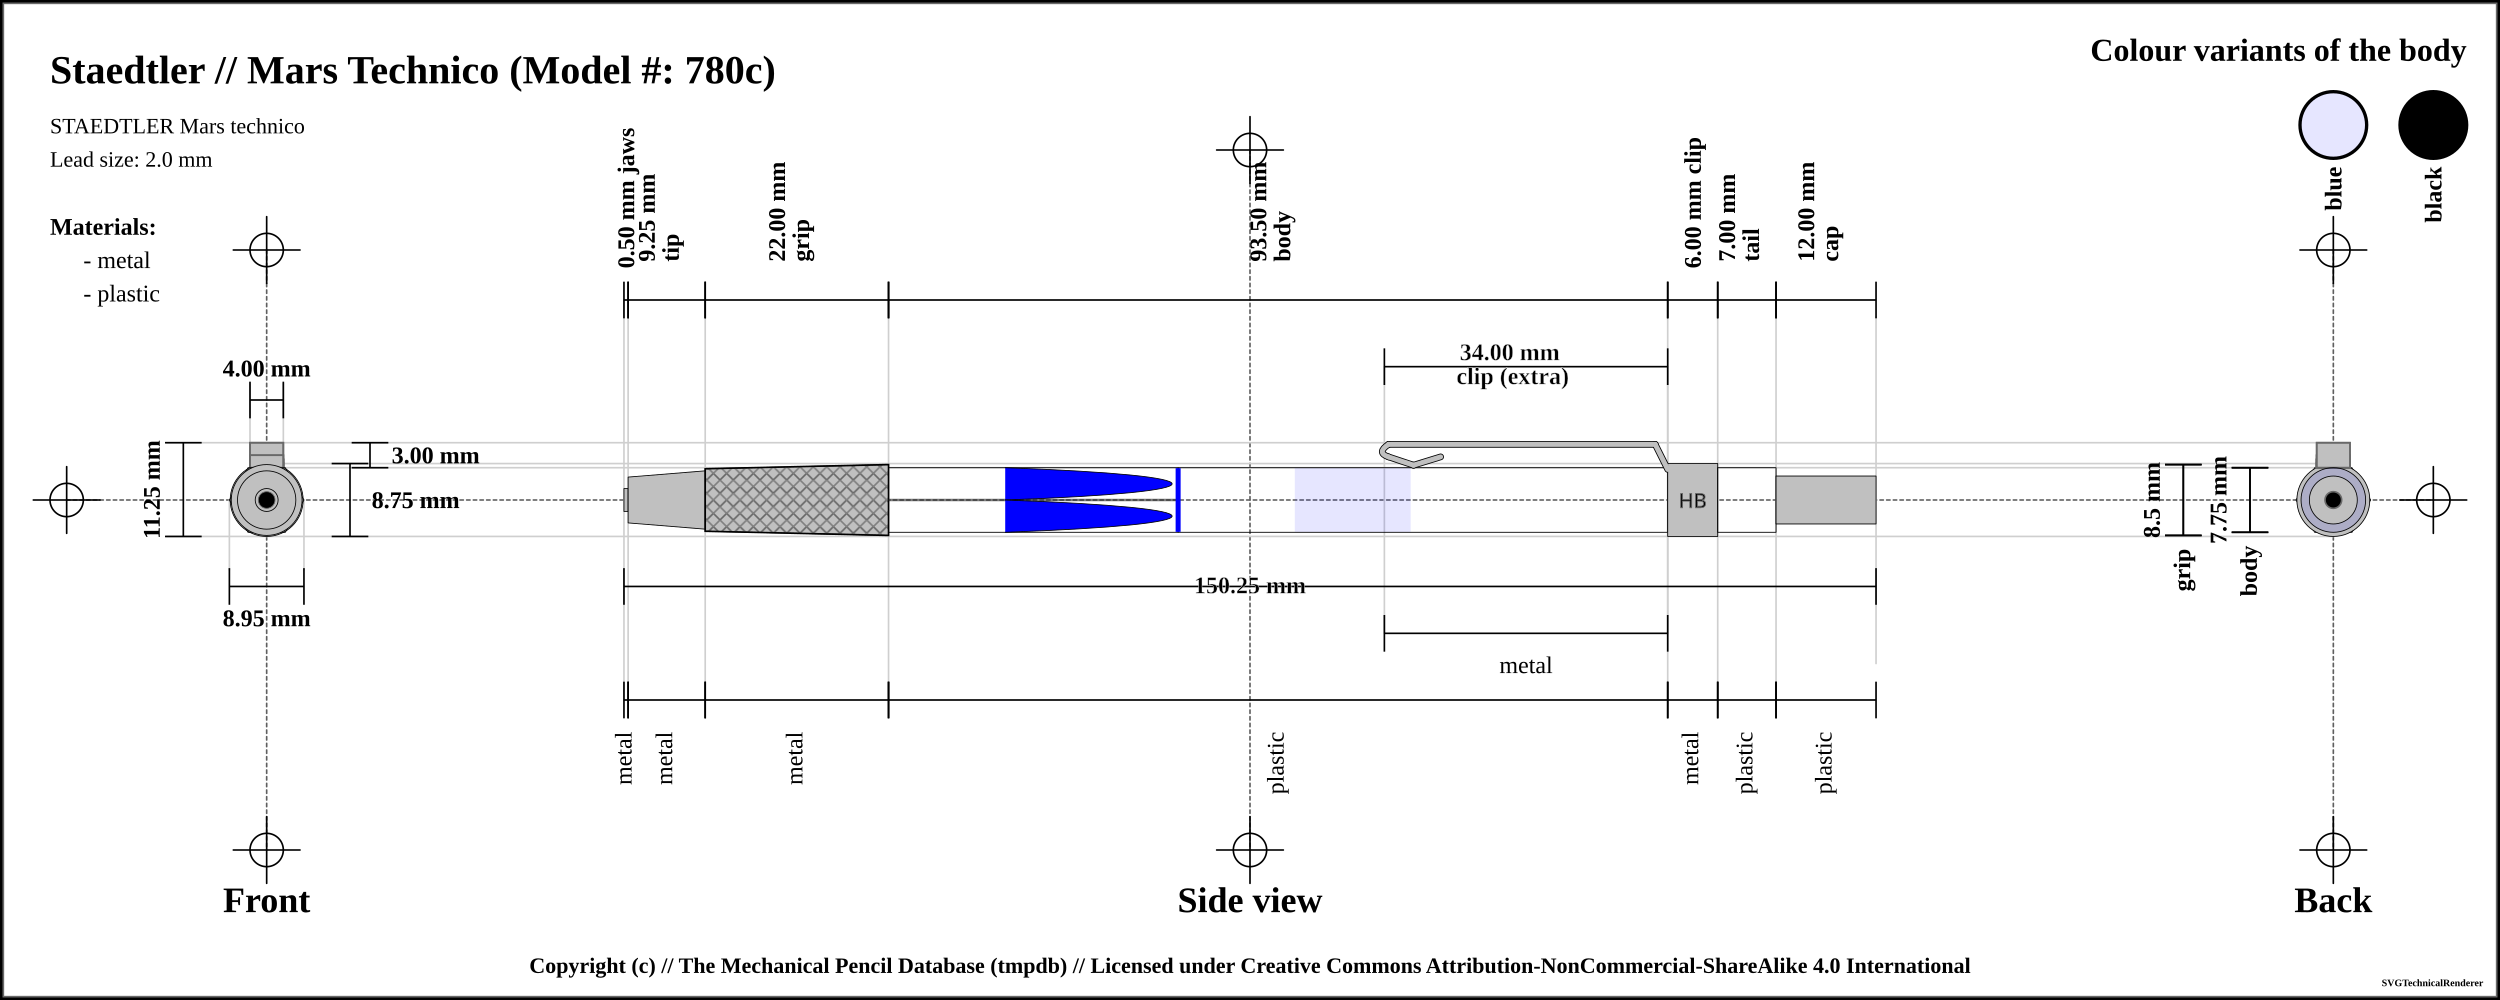
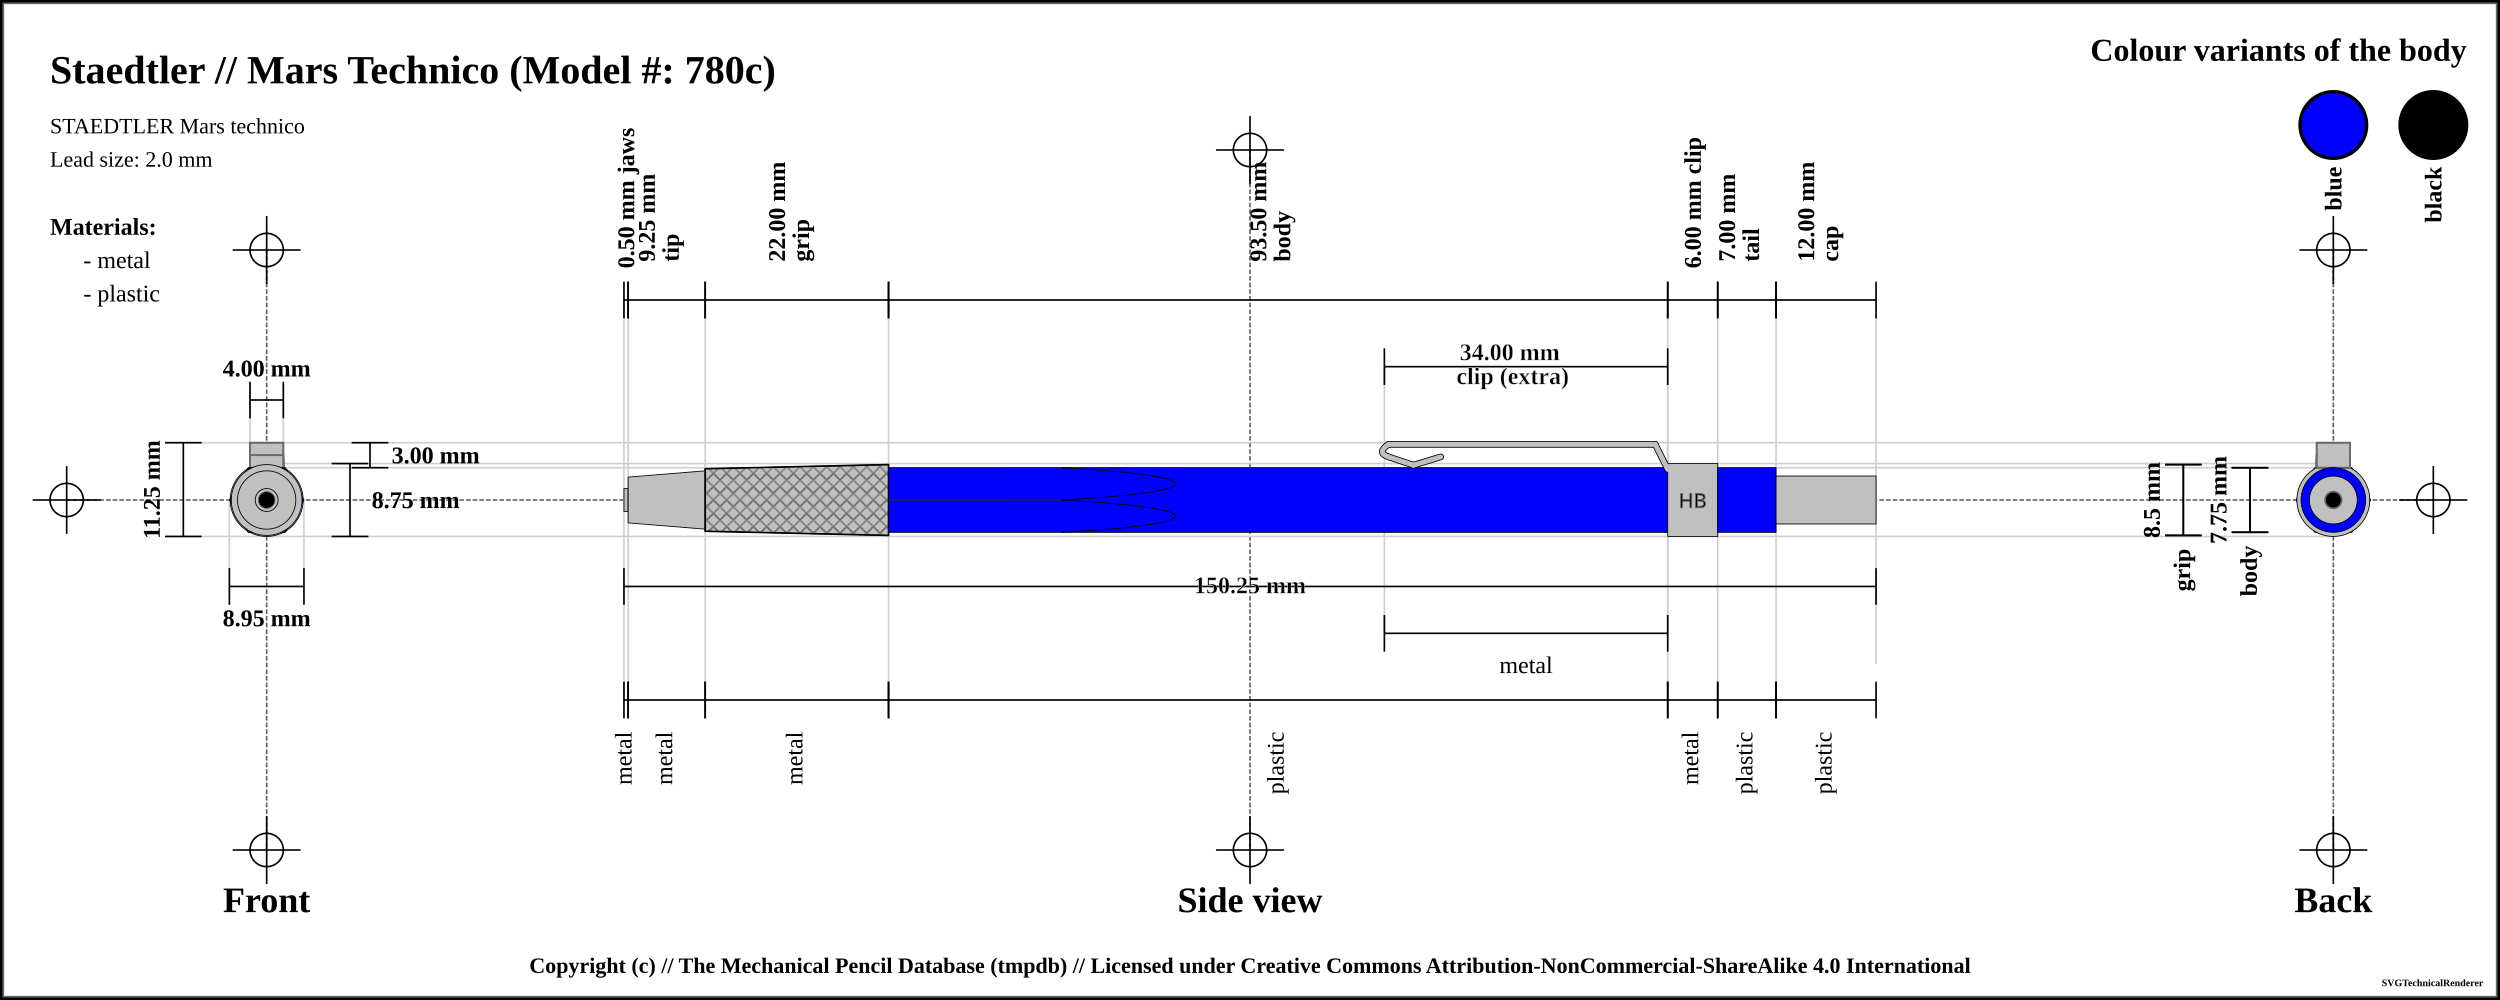
<svg xmlns="http://www.w3.org/2000/svg" width="1500" height="600">
  <pattern id="knurled-large" patternUnits="userSpaceOnUse" width="12" height="12">
    <path stroke="dimgray" stroke-linecap="round" stroke-width="1" d="M 6,6 L 12,12" />
    <path stroke="dimgray" stroke-linecap="round" stroke-width="1" d="M 6,6 L 0,12" />
    <path stroke="gray" stroke-linecap="round" stroke-width="1" d="M 6,6 L 12,0" />
    <path stroke="gray" stroke-linecap="round" stroke-width="1" d="M 6,6 L 0,0" />
  </pattern>
  <pattern id="knurled-small" patternUnits="userSpaceOnUse" width="4" height="4">
    <path stroke="dimgray" stroke-linecap="round" stroke-width="1" d="M 2,2 L 4,4" />
    <path stroke="dimgray" stroke-linecap="round" stroke-width="1" d="M 2,2 L 0,4" />
    <path stroke="gray" stroke-linecap="round" stroke-width="1" d="M 2,2 L 4,0" />
    <path stroke="gray" stroke-linecap="round" stroke-width="1" d="M 2,2 L 0,0" />
  </pattern>
  <pattern id="knurled" patternUnits="userSpaceOnUse" width="8" height="8">
    <path stroke="dimgray" stroke-linecap="round" stroke-width="1" d="M 4,4 L 8,8" />
    <path stroke="dimgray" stroke-linecap="round" stroke-width="1" d="M 4,4 L 0,8" />
    <path stroke="gray" stroke-linecap="round" stroke-width="1" d="M 4,4 L 8,0" />
    <path stroke="gray" stroke-linecap="round" stroke-width="1" d="M 4,4 L 0,0" />
  </pattern>
  <pattern id="lined" patternUnits="userSpaceOnUse" width="3" height="3">
    <path stroke="dimgray" stroke-linecap="round" stroke-width="1" d="M 0,0 L 3,0" />
  </pattern>
  <pattern id="ridged" patternUnits="userSpaceOnUse" width="3" height="3">
    <path stroke="dimgray" stroke-linecap="round" stroke-width="1" d="M 0,0 L 0,3" />
  </pattern>
  <pattern id="spring" patternUnits="userSpaceOnUse" width="8" height="100">
    <path stroke="dimgray" stroke-linecap="round" stroke-width="2" d="M 1,1 L 9,99" />
    <path stroke="white" stroke-linecap="round" stroke-width="1" d="M 1,1 L 9,99" />
  </pattern>
  <pattern id="knurled" patternUnits="userSpaceOnUse" width="8" height="8">
    <path stroke="dimgray" stroke-linecap="round" stroke-width="1" d="M 4,4 L 8,8" />
    <path stroke="dimgray" stroke-linecap="round" stroke-width="1" d="M 4,4 L 0,8" />
    <path stroke="gray" stroke-linecap="round" stroke-width="1" d="M 4,4 L 8,0" />
    <path stroke="gray" stroke-linecap="round" stroke-width="1" d="M 4,4 L 0,0" />
  </pattern>
  <rect x="0" y="0" width="1500" height="600" fill="white" stroke="black" stroke-width="4" />
  <rect x="2" y="2" width="1496" height="596" fill="white" stroke="dimgray" stroke-width="1" />
  <g transform="rotate(0 0 0)">
    <line x1="40" y1="300" x2="1460" y2="300" stroke-linecap="round" stroke="#5f5f5f" stroke-dasharray="2" stroke-width="1" />
    <line x1="20" y1="300" x2="60" y2="300" stroke-linecap="round" stroke="#000000" stroke-width="1" />
    <line x1="40" y1="280" x2="40" y2="320" stroke="#000000" stroke-linecap="round" stroke-width="1" />
    <circle r="10" cx="40" cy="300" fill="white" fill-opacity="0" stroke="#000000" stroke-width="1" />
    <line x1="1440" y1="300" x2="1480" y2="300" stroke-linecap="round" stroke="#000000" stroke-width="1" />
    <line x1="1460" y1="280" x2="1460" y2="320" stroke="#000000" stroke-linecap="round" stroke-width="1" />
    <circle r="10" cx="1460" cy="300" fill="white" fill-opacity="0" stroke="#000000" stroke-width="1" />
    <line x1="750" y1="90" x2="750" y2="510" stroke="#5f5f5f" stroke-linecap="round" stroke-dasharray="2" stroke-width="1" />
    <line x1="730" y1="90" x2="770" y2="90" stroke-linecap="round" stroke="#000000" stroke-width="1" />
    <line x1="750" y1="70" x2="750" y2="110" stroke="#000000" stroke-linecap="round" stroke-width="1" />
    <circle r="10" cx="750" cy="90" fill="white" fill-opacity="0" stroke="#000000" stroke-width="1" />
    <line x1="730" y1="510" x2="770" y2="510" stroke-linecap="round" stroke="#000000" stroke-width="1" />
    <line x1="750" y1="490" x2="750" y2="530" stroke="#000000" stroke-linecap="round" stroke-width="1" />
    <circle r="10" cx="750" cy="510" fill="white" fill-opacity="0" stroke="#000000" stroke-width="1" />
    <line x1="160" y1="150" x2="160" y2="510" stroke="#5f5f5f" stroke-linecap="round" stroke-dasharray="2" stroke-width="1" />
    <line x1="140" y1="150" x2="180" y2="150" stroke-linecap="round" stroke="#000000" stroke-width="1" />
    <line x1="160" y1="130" x2="160" y2="170" stroke="#000000" stroke-linecap="round" stroke-width="1" />
    <circle r="10" cx="160" cy="150" fill="white" fill-opacity="0" stroke="#000000" stroke-width="1" />
    <line x1="140" y1="510" x2="180" y2="510" stroke-linecap="round" stroke="#000000" stroke-width="1" />
    <line x1="160" y1="490" x2="160" y2="530" stroke="#000000" stroke-linecap="round" stroke-width="1" />
    <circle r="10" cx="160" cy="510" fill="white" fill-opacity="0" stroke="#000000" stroke-width="1" />
    <line x1="1400" y1="150" x2="1400" y2="510" stroke="#5f5f5f" stroke-linecap="round" stroke-dasharray="2" stroke-width="1" />
    <line x1="1380" y1="150" x2="1420" y2="150" stroke-linecap="round" stroke="#000000" stroke-width="1" />
    <line x1="1400" y1="130" x2="1400" y2="170" stroke="#000000" stroke-linecap="round" stroke-width="1" />
    <circle r="10" cx="1400" cy="150" fill="white" fill-opacity="0" stroke="#000000" stroke-width="1" />
    <line x1="1380" y1="510" x2="1420" y2="510" stroke-linecap="round" stroke="#000000" stroke-width="1" />
    <line x1="1400" y1="490" x2="1400" y2="530" stroke="#000000" stroke-linecap="round" stroke-width="1" />
    <circle r="10" cx="1400" cy="510" fill="white" fill-opacity="0" stroke="#000000" stroke-width="1" />
    <text x="30" y="50" font-size="2.0em" font-weight="bold"> Staedtler // Mars Technico (Model #: 780c)</text>
    <text x="30" y="80" font-size="1.1em"> STAEDTLER Mars technico</text>
    <text x="30" y="100" font-size="1.1em"> Lead size: 2.0 mm</text>
    <text x="1480" y="30" font-size="1.6em" font-weight="bold" text-anchor="end" dominant-baseline="central">Colour variants of the body</text>
    <rect x="1440" y="55" width="40" rx="50%" ry="50%" height="40" stroke="black" stroke-width="2" fill="black" fill-opacity="1" />
    <text x="1460" y="100" transform="rotate(-90, 1460, 100)" font-size="1.2em" font-weight="bold" text-anchor="end" dominant-baseline="central">black</text>
-     <rect x="1380" y="55" width="40" rx="50%" ry="50%" height="40" stroke="black" stroke-width="2" fill="blue" fill-opacity="0.1" />
+     <rect x="1380" y="55" width="40" rx="50%" ry="50%" height="40" stroke="black" stroke-width="2" fill="blue" fill-opacity="1" />
    <text x="1400" y="100" transform="rotate(-90, 1400, 100)" font-size="1.2em" font-weight="bold" text-anchor="end" dominant-baseline="central">blue</text>
    <text x="30" y="136" font-size="1.2em" font-weight="bold" text-anchor="start" dominant-baseline="central">Materials:</text>
    <text x="50" y="156" font-size="1.2em" text-anchor="start" dominant-baseline="central"> - metal</text>
    <text x="50" y="176" font-size="1.2em" text-anchor="start" dominant-baseline="central"> - plastic</text>
    <line x1="100" y1="265.625" x2="1400" y2="265.625" stroke-linecap="round" stroke="#cfcfcf" stroke-width="1" />
    <line x1="160" y1="280.625" x2="1400" y2="280.625" stroke-linecap="round" stroke="#cfcfcf" stroke-width="1" />
    <line x1="150" y1="230" x2="150" y2="300" stroke="#cfcfcf" stroke-linecap="round" stroke-width="1" />
    <line x1="170" y1="230" x2="170" y2="300" stroke="#cfcfcf" stroke-linecap="round" stroke-width="1" />
    <line x1="160" y1="278.125" x2="1400" y2="278.125" stroke-linecap="round" stroke="#cfcfcf" stroke-width="1" />
    <line x1="100" y1="321.875" x2="1400" y2="321.875" stroke-linecap="round" stroke="#cfcfcf" stroke-width="1" />
    <line x1="137.628" y1="300" x2="137.628" y2="341.875" stroke="#cfcfcf" stroke-linecap="round" stroke-width="1" />
    <line x1="182.372" y1="300" x2="182.372" y2="341.875" stroke="#cfcfcf" stroke-linecap="round" stroke-width="1" />
    <line x1="374.375" y1="180" x2="374.375" y2="420" stroke="#cfcfcf" stroke-linecap="round" stroke-width="1" />
    <line x1="376.875" y1="180" x2="376.875" y2="420" stroke="#cfcfcf" stroke-linecap="round" stroke-width="1" />
    <line x1="423.125" y1="180" x2="423.125" y2="420" stroke="#cfcfcf" stroke-linecap="round" stroke-width="1" />
    <line x1="533.125" y1="180" x2="533.125" y2="420" stroke="#cfcfcf" stroke-linecap="round" stroke-width="1" />
    <line x1="1000.625" y1="180" x2="1000.625" y2="420" stroke="#cfcfcf" stroke-linecap="round" stroke-width="1" />
    <line x1="830.625" y1="220" x2="830.625" y2="380" stroke="#cfcfcf" stroke-linecap="round" stroke-width="1" />
    <line x1="1000.625" y1="220" x2="1000.625" y2="380" stroke="#cfcfcf" stroke-linecap="round" stroke-width="1" />
    <line x1="1030.625" y1="180" x2="1030.625" y2="420" stroke="#cfcfcf" stroke-linecap="round" stroke-width="1" />
    <line x1="1065.625" y1="180" x2="1065.625" y2="420" stroke="#cfcfcf" stroke-linecap="round" stroke-width="1" />
    <line x1="1125.625" y1="190.125" x2="1125.625" y2="398.125" stroke="#cfcfcf" stroke-linecap="round" stroke-width="1" />
    <text x="160" y="540" font-size="1.8em" font-weight="bold" text-anchor="middle" dominant-baseline="central">Front</text>
    <text x="750" y="540" font-size="1.8em" font-weight="bold" text-anchor="middle" dominant-baseline="central">Side view</text>
    <text x="1400" y="540" font-size="1.8em" font-weight="bold" text-anchor="middle" dominant-baseline="central">Back</text>
    <line x1="150" y1="229" x2="150" y2="251" stroke="black" stroke-width="1" />
    <line x1="150" y1="240" x2="170" y2="240" stroke="black" stroke-width="1" />
    <line x1="170" y1="229" x2="170" y2="251" stroke="black" stroke-width="1" />
    <text x="160" y="221" font-size="1.2em" font-weight="bold" text-anchor="middle" dominant-baseline="central" fill="black">
      <tspan x="160" dy="0">4.00 mm</tspan>
    </text>
    <line x1="211" y1="265.625" x2="233" y2="265.625" stroke="black" stroke-width="1" />
    <line x1="222" y1="265.625" x2="222" y2="280.625" stroke="black" stroke-width="1" />
    <line x1="211" y1="280.625" x2="233" y2="280.625" stroke="black" stroke-width="1" />
    <text x="235" y="273.125" font-size="1.2em" font-weight="bold" text-anchor="start" dominant-baseline="central" fill="black">3.00 mm</text>
    <line x1="199" y1="278.125" x2="221" y2="278.125" stroke="black" stroke-width="1" />
    <line x1="210" y1="278.125" x2="210" y2="321.875" stroke="black" stroke-width="1" />
    <line x1="199" y1="321.875" x2="221" y2="321.875" stroke="black" stroke-width="1" />
    <text x="223" y="300" font-size="1.2em" font-weight="bold" text-anchor="start" dominant-baseline="central" fill="black">8.75 mm</text>
    <line x1="99" y1="265.625" x2="121" y2="265.625" stroke="black" stroke-width="1" />
    <line x1="110" y1="265.625" x2="110" y2="321.875" stroke="black" stroke-width="1" />
    <line x1="99" y1="321.875" x2="121" y2="321.875" stroke="black" stroke-width="1" />
    <text x="91" y="293.75" transform="rotate(-90, 91, 293.75)" font-size="1.2em" font-weight="bold" text-anchor="middle" dominant-baseline="central" fill="black">11.25 mm</text>
    <line x1="137.628" y1="340.875" x2="137.628" y2="362.875" stroke="black" stroke-width="1" />
    <line x1="137.628" y1="351.875" x2="182.372" y2="351.875" stroke="black" stroke-width="1" />
    <line x1="182.372" y1="340.875" x2="182.372" y2="362.875" stroke="black" stroke-width="1" />
    <text x="160" y="370.875" font-size="1.2em" font-weight="bold" text-anchor="middle" dominant-baseline="central" fill="black">
      <tspan x="160" dy="0">8.95 mm</tspan>
    </text>
    <line x1="374.375" y1="169" x2="374.375" y2="191" stroke="black" stroke-width="1" />
    <line x1="374.375" y1="180" x2="376.875" y2="180" stroke="black" stroke-width="1" />
    <line x1="376.875" y1="169" x2="376.875" y2="191" stroke="black" stroke-width="1" />
    <text x="375.625" y="161" font-size="1.2em" transform="rotate(-90, 375.625, 161)" font-weight="bold" text-anchor="start" dominant-baseline="central" fill="black">
      <tspan x="375.625" dy="0">0.50 mm jaws</tspan>
    </text>
    <line x1="376.875" y1="169" x2="376.875" y2="191" stroke="black" stroke-width="1" />
    <line x1="376.875" y1="180" x2="423.125" y2="180" stroke="black" stroke-width="1" />
    <line x1="423.125" y1="169" x2="423.125" y2="191" stroke="black" stroke-width="1" />
    <text x="400" y="161" font-size="1.2em" transform="rotate(-90, 388, 161)" font-weight="bold" text-anchor="start" dominant-baseline="central" fill="black">
      <tspan x="392" dy="0">9.25 mm</tspan>
      <tspan x="392" dy="1em">tip</tspan>
    </text>
    <line x1="423.125" y1="169" x2="423.125" y2="191" stroke="black" stroke-width="1" />
    <line x1="423.125" y1="180" x2="533.125" y2="180" stroke="black" stroke-width="1" />
    <line x1="533.125" y1="169" x2="533.125" y2="191" stroke="black" stroke-width="1" />
    <text x="478.125" y="161" font-size="1.2em" transform="rotate(-90, 466.125, 161)" font-weight="bold" text-anchor="start" dominant-baseline="central" fill="black">
      <tspan x="470.125" dy="0">22.00 mm</tspan>
      <tspan x="470.125" dy="1em">grip</tspan>
    </text>
    <line x1="533.125" y1="169" x2="533.125" y2="191" stroke="black" stroke-width="1" />
    <line x1="533.125" y1="180" x2="1000.625" y2="180" stroke="black" stroke-width="1" />
    <line x1="1000.625" y1="169" x2="1000.625" y2="191" stroke="black" stroke-width="1" />
    <text x="766.875" y="161" font-size="1.2em" transform="rotate(-90, 754.875, 161)" font-weight="bold" text-anchor="start" dominant-baseline="central" fill="black">
      <tspan x="758.875" dy="0">93.50 mm</tspan>
      <tspan x="758.875" dy="1em">body</tspan>
    </text>
    <line x1="1000.625" y1="169" x2="1000.625" y2="191" stroke="black" stroke-width="1" />
    <line x1="1000.625" y1="180" x2="1030.625" y2="180" stroke="black" stroke-width="1" />
    <line x1="1030.625" y1="169" x2="1030.625" y2="191" stroke="black" stroke-width="1" />
    <text x="1015.625" y="161" font-size="1.2em" transform="rotate(-90, 1015.625, 161)" font-weight="bold" text-anchor="start" dominant-baseline="central" fill="black">
      <tspan x="1015.625" dy="0">6.00 mm clip</tspan>
    </text>
    <line x1="830.625" y1="209" x2="830.625" y2="231" stroke="black" stroke-width="1" />
    <line x1="830.625" y1="220" x2="1000.625" y2="220" stroke="black" stroke-width="1" />
    <line x1="1000.625" y1="209" x2="1000.625" y2="231" stroke="black" stroke-width="1" />
    <text x="915.625" y="212" font-weight="bold" font-size="1.2em" stroke="white" stroke-width="0.25" text-anchor="middle" dominant-baseline="middle" fill="black">
      <tspan x="907.625" dy="0">34.00 mm</tspan>
      <tspan x="907.625" dy="1em">clip (extra)</tspan>
    </text>
    <line x1="1030.625" y1="169" x2="1030.625" y2="191" stroke="black" stroke-width="1" />
    <line x1="1030.625" y1="180" x2="1065.625" y2="180" stroke="black" stroke-width="1" />
    <line x1="1065.625" y1="169" x2="1065.625" y2="191" stroke="black" stroke-width="1" />
    <text x="1048.125" y="161" font-size="1.2em" transform="rotate(-90, 1036.125, 161)" font-weight="bold" text-anchor="start" dominant-baseline="central" fill="black">
      <tspan x="1040.125" dy="0">7.00 mm</tspan>
      <tspan x="1040.125" dy="1em">tail</tspan>
    </text>
    <line x1="1065.625" y1="169" x2="1065.625" y2="191" stroke="black" stroke-width="1" />
    <line x1="1065.625" y1="180" x2="1125.625" y2="180" stroke="black" stroke-width="1" />
    <line x1="1125.625" y1="169" x2="1125.625" y2="191" stroke="black" stroke-width="1" />
    <text x="1095.625" y="161" font-size="1.2em" transform="rotate(-90, 1083.625, 161)" font-weight="bold" text-anchor="start" dominant-baseline="central" fill="black">
      <tspan x="1087.625" dy="0">12.00 mm</tspan>
      <tspan x="1087.625" dy="1em">cap</tspan>
    </text>
    <line x1="1299" y1="278.75" x2="1321" y2="278.75" stroke="black" stroke-width="1" />
    <line x1="1310" y1="278.75" x2="1310" y2="321.25" stroke="black" stroke-width="1" />
    <line x1="1299" y1="321.25" x2="1321" y2="321.25" stroke="black" stroke-width="1" />
    <text x="1291" y="300" transform="rotate(-90, 1291, 300)" font-size="1.2em" font-weight="bold" text-anchor="middle" dominant-baseline="central" fill="black">8.5 mm</text>
    <line x1="1299" y1="278.75" x2="1321" y2="278.75" stroke="black" stroke-width="1" />
    <line x1="1310" y1="278.75" x2="1310" y2="321.25" stroke="black" stroke-width="1" />
    <line x1="1299" y1="321.25" x2="1321" y2="321.25" stroke="black" stroke-width="1" />
    <text x="1310" y="329.25" transform="rotate(-90, 1310, 329.25)" font-weight="bold" font-size="1.2em" text-anchor="end" dominant-baseline="middle" fill="black">grip</text>
    <line x1="1339" y1="280.625" x2="1361" y2="280.625" stroke="black" stroke-width="1" />
    <line x1="1350" y1="280.625" x2="1350" y2="319.375" stroke="black" stroke-width="1" />
    <line x1="1339" y1="319.375" x2="1361" y2="319.375" stroke="black" stroke-width="1" />
    <text x="1331" y="300" transform="rotate(-90, 1331, 300)" font-size="1.2em" font-weight="bold" text-anchor="middle" dominant-baseline="central" fill="black">7.75 mm</text>
    <line x1="1339" y1="280.625" x2="1361" y2="280.625" stroke="black" stroke-width="1" />
    <line x1="1350" y1="280.625" x2="1350" y2="319.375" stroke="black" stroke-width="1" />
    <line x1="1339" y1="319.375" x2="1361" y2="319.375" stroke="black" stroke-width="1" />
    <text x="1350" y="327.375" transform="rotate(-90, 1350, 327.375)" font-weight="bold" font-size="1.2em" text-anchor="end" dominant-baseline="middle" fill="black">body</text>
    <line x1="374.375" y1="340.875" x2="374.375" y2="362.875" stroke="black" stroke-width="1" />
    <line x1="374.375" y1="351.875" x2="1125.625" y2="351.875" stroke="black" stroke-width="1" />
    <line x1="1125.625" y1="340.875" x2="1125.625" y2="362.875" stroke="black" stroke-width="1" />
    <text x="750" y="351.875" font-weight="bold" font-size="1.2em" stroke="white" stroke-width="0.25" text-anchor="middle" dominant-baseline="middle" fill="black">
      <tspan x="750" dy="0">150.25 mm</tspan>
    </text>
    <line x1="374.375" y1="409" x2="374.375" y2="431" stroke="black" stroke-width="1" />
    <line x1="374.375" y1="420" x2="376.875" y2="420" stroke="black" stroke-width="1" />
    <line x1="376.875" y1="409" x2="376.875" y2="431" stroke="black" stroke-width="1" />
    <text x="375.625" y="439" font-size="1.2em" transform="rotate(-90, 375.625, 439)" text-anchor="end" dominant-baseline="middle" fill="black">
      <tspan x="375.625" dy="0">metal</tspan>
    </text>
    <line x1="376.875" y1="409" x2="376.875" y2="431" stroke="black" stroke-width="1" />
    <line x1="376.875" y1="420" x2="423.125" y2="420" stroke="black" stroke-width="1" />
    <line x1="423.125" y1="409" x2="423.125" y2="431" stroke="black" stroke-width="1" />
    <text x="400" y="439" font-size="1.2em" transform="rotate(-90, 400, 439)" text-anchor="end" dominant-baseline="middle" fill="black">
      <tspan x="400" dy="0">metal</tspan>
    </text>
    <line x1="423.125" y1="409" x2="423.125" y2="431" stroke="black" stroke-width="1" />
    <line x1="423.125" y1="420" x2="533.125" y2="420" stroke="black" stroke-width="1" />
    <line x1="533.125" y1="409" x2="533.125" y2="431" stroke="black" stroke-width="1" />
    <text x="478.125" y="439" font-size="1.2em" transform="rotate(-90, 478.125, 439)" text-anchor="end" dominant-baseline="middle" fill="black">
      <tspan x="478.125" dy="0">metal</tspan>
    </text>
    <line x1="533.125" y1="409" x2="533.125" y2="431" stroke="black" stroke-width="1" />
    <line x1="533.125" y1="420" x2="1000.625" y2="420" stroke="black" stroke-width="1" />
    <line x1="1000.625" y1="409" x2="1000.625" y2="431" stroke="black" stroke-width="1" />
    <text x="766.875" y="439" font-size="1.2em" transform="rotate(-90, 766.875, 439)" text-anchor="end" dominant-baseline="middle" fill="black">
      <tspan x="766.875" dy="0">plastic</tspan>
    </text>
    <line x1="830.625" y1="369" x2="830.625" y2="391" stroke="black" stroke-width="1" />
    <line x1="830.625" y1="380" x2="1000.625" y2="380" stroke="black" stroke-width="1" />
    <line x1="1000.625" y1="369" x2="1000.625" y2="391" stroke="black" stroke-width="1" />
    <text x="915.625" y="399" font-size="1.2em" text-anchor="middle" dominant-baseline="central" fill="black">
      <tspan x="915.625" dy="0">metal</tspan>
    </text>
    <line x1="1000.625" y1="409" x2="1000.625" y2="431" stroke="black" stroke-width="1" />
    <line x1="1000.625" y1="420" x2="1030.625" y2="420" stroke="black" stroke-width="1" />
    <line x1="1030.625" y1="409" x2="1030.625" y2="431" stroke="black" stroke-width="1" />
    <text x="1015.625" y="439" font-size="1.2em" transform="rotate(-90, 1015.625, 439)" text-anchor="end" dominant-baseline="middle" fill="black">
      <tspan x="1015.625" dy="0">metal</tspan>
    </text>
    <line x1="1030.625" y1="409" x2="1030.625" y2="431" stroke="black" stroke-width="1" />
    <line x1="1030.625" y1="420" x2="1065.625" y2="420" stroke="black" stroke-width="1" />
    <line x1="1065.625" y1="409" x2="1065.625" y2="431" stroke="black" stroke-width="1" />
    <text x="1048.125" y="439" font-size="1.2em" transform="rotate(-90, 1048.125, 439)" text-anchor="end" dominant-baseline="middle" fill="black">
      <tspan x="1048.125" dy="0">plastic</tspan>
    </text>
    <line x1="1065.625" y1="409" x2="1065.625" y2="431" stroke="black" stroke-width="1" />
    <line x1="1065.625" y1="420" x2="1125.625" y2="420" stroke="black" stroke-width="1" />
    <line x1="1125.625" y1="409" x2="1125.625" y2="431" stroke="black" stroke-width="1" />
    <text x="1095.625" y="439" font-size="1.2em" transform="rotate(-90, 1095.625, 439)" text-anchor="end" dominant-baseline="middle" fill="black">
      <tspan x="1095.625" dy="0">plastic</tspan>
    </text>
    <path d="M374.375 293.125 L376.875 293.125 L376.875 306.875 L374.375 306.875 Z" stroke-width="0.5" stroke="black" stroke-linejoin="round" fill="silver" fill-opacity="1" />
    <path d="M376.875 286.25 L423.125 282.5 L423.125 317.5 L376.875 313.75 Z" stroke-width="0.5" stroke="black" stroke-linejoin="round" fill="silver" fill-opacity="1" />
    <path d="M423.125 281.25 L533.125 278.75 L533.125 321.25 L423.125 318.75 Z" stroke-width="0.5" stroke="black" stroke-linejoin="round" fill="silver" fill-opacity="1" />
    <path d="M423.125 281.25 L533.125 278.75 L533.125 321.25 L423.125 318.75 Z" stroke-width="1.0" stroke="black" fill="url(#knurled)" />
-     <path d="M533.125 280.625 L706.875 280.625 L706.875 319.375 L533.125 319.375 Z" stroke-width="0.5" stroke="black" stroke-linejoin="round" fill="blue" fill-opacity="0" />
-     <line x1="533.125" y1="300" x2="706.875" y2="300" stroke-width="1.5" stroke="black" fill="none" stroke-opacity="0.5" />
-     <line x1="533.125" y1="300" x2="706.875" y2="300" stroke-width="0.5" stroke="gray" fill="none" stroke-opacity="0.5" />
-     <path d="M706.875 280.625 L1000.625 280.625 L1000.625 319.375 L706.875 319.375 Z" stroke-width="0.5" stroke="black" stroke-linejoin="round" fill="blue" fill-opacity="0" />
-     <line x1="706.875" y1="280.875" x2="706.875" y2="319.125" stroke="blue" stroke-width="3" />
+     <path d="M533.125 280.625 L706.875 280.625 L706.875 319.375 L533.125 319.375 Z" stroke-width="0.5" stroke="black" stroke-linejoin="round" fill="blue" fill-opacity="1" />
+     <line x1="533.125" y1="300" x2="636.875" y2="300" stroke-width="1.5" stroke="black" fill="none" stroke-opacity="0.5" />
+     <line x1="533.125" y1="300" x2="636.875" y2="300" stroke-width="0.5" stroke="gray" fill="none" stroke-opacity="0.5" />
+     <path d="M706.875 280.625 L1000.625 280.625 L1000.625 319.375 L706.875 319.375 Z" stroke-width="0.5" stroke="black" stroke-linejoin="round" fill="blue" fill-opacity="1" />
+     <line x1="706.875" y1="280.875" x2="706.875" y2="319.125" stroke="blue" stroke-opacity="1" stroke-width="3" />
    <path d="M833.125 274.125 Q825.625 271.625 833.125 266.625" stroke-width="4" stroke="black" fill="none" stroke-linecap="round" />
    <line x1="833.125" y1="266.625" x2="993.125" y2="266.625" stroke-width="4" stroke="black" fill="dimgray" stroke-linecap="round" />
    <line x1="848.125" y1="279.125" x2="833.125" y2="274.125" stroke-width="4" stroke="black" fill="dimgray" stroke-linecap="round" />
    <line x1="864.375" y1="274.125" x2="848.125" y2="279.125" stroke-width="4" stroke="black" fill="dimgray" stroke-linecap="round" />
    <line x1="993.125" y1="266.625" x2="1000.625" y2="281.625" stroke-width="4" stroke="black" fill="dimgray" stroke-linecap="round" />
    <path d="M1000.625 278.125 L1030.625 278.125 L1030.625 321.875 L1000.625 321.875 Z" stroke-width="0.5" stroke="black" stroke-linejoin="round" fill="silver" fill-opacity="1" />
    <text x="1015.625" y="300" text-anchor="middle" dominant-baseline="central">
      <tspan stroke="dimgray" stroke-width="0.5" font-family="sans-serif" fill="black" textLength="{this.width * 5 - 12}"> HB</tspan>
    </text>
    <path d="M833.125 274.125 Q825.625 271.625 833.125 266.625" stroke-width="3" stroke="silver" fill="none" stroke-linecap="round" />
    <line x1="833.125" y1="266.625" x2="993.125" y2="266.625" stroke-width="3" stroke="silver" fill="silver" stroke-linecap="round" />
    <line x1="848.125" y1="279.125" x2="833.125" y2="274.125" stroke-width="3" stroke="silver" fill="silver" stroke-linecap="round" />
    <line x1="864.375" y1="274.125" x2="848.125" y2="279.125" stroke-width="3" stroke="silver" fill="silver" stroke-linecap="round" />
    <line x1="993.125" y1="266.625" x2="1000.625" y2="281.625" stroke-width="3" stroke="silver" fill="silver" stroke-linecap="round" />
-     <path d="M1030.625 280.625 L1065.625 280.625 L1065.625 319.375 L1030.625 319.375 Z" stroke-width="0.5" stroke="black" stroke-linejoin="round" fill="blue" fill-opacity="0" />
+     <path d="M1030.625 280.625 L1065.625 280.625 L1065.625 319.375 L1030.625 319.375 Z" stroke-width="0.5" stroke="black" stroke-linejoin="round" fill="blue" fill-opacity="1" />
    <path d="M1065.625 285.625 L1125.625 285.625 L1125.625 314.375 L1065.625 314.375 Z" stroke-width="0.5" stroke="black" stroke-linejoin="round" fill="silver" fill-opacity="1" />
-     <rect x="776.875" y="280.875" width="69.5" height="38.25" rx="0" ry="0" stroke-width="0.5" stroke="none" fill="blue" fill-opacity="0.1" />
-     <path d="M 603.125 280.625 C 736.656 285.469, 736.656 295.156, 603.125 300" stroke-width="0.5" stroke="black" stroke-linecap="round" fill="blue" />
-     <path d="M 603.125 319.375 C 736.656 314.531, 736.656 304.844, 603.125 300" stroke-width="0.5" stroke="black" stroke-linecap="round" fill="blue" />
+     <rect x="603.125" y="280.875" width="103.25" height="38.25" rx="0" ry="0" stroke-width="0.5" stroke="none" fill="blue" fill-opacity="0.1" />
+     <path d="M 636.875 280.625 C 728.125 285.469, 728.125 295.156, 636.875 300" stroke-width="0.5" stroke="black" stroke-linecap="round" fill-opacity="0.1" fill="blue" />
+     <path d="M 636.875 319.375 C 728.125 314.531, 728.125 304.844, 636.875 300" stroke-width="0.5" stroke="black" stroke-linecap="round" fill-opacity="0.1" fill="blue" />
    <circle r="14.375" cx="160" cy="300" fill="silver" fill-opacity="1" stroke="black" stroke-width="0.5" />
-     <circle r="19.375" cx="160" cy="300" fill="blue" fill-opacity="0" stroke="black" stroke-width="0.5" />
+     <circle r="19.375" cx="160" cy="300" fill="blue" fill-opacity="1" stroke="black" stroke-width="0.5" />
    <circle r="21.875" cx="160" cy="300" fill="silver" fill-opacity="1" stroke="black" stroke-width="0.5" />
    <rect x="150" y="265.625" width="20" height="15" rx="0" ry="0" stroke-width="1.0" stroke="dimgray" fill="silver" />
    <rect x="150" y="265.625" width="20" height="15" rx="0" ry="0" stroke-width="1.0" stroke="dimgray" fill="none" />
    <rect x="150" y="275.625" width="20" height="5" rx="0" ry="0" stroke-width="1.0" stroke="dimgray" fill="silver" />
    <rect x="150" y="275.625" width="20" height="5" rx="0" ry="0" stroke-width="1.0" stroke="dimgray" fill="none" />
    <rect x="150" y="275.625" width="20" height="5" rx="0" ry="0" stroke-width="1.0" stroke="dimgray" fill="silver" />
    <rect x="150" y="275.625" width="20" height="5" rx="0" ry="0" stroke-width="1.0" stroke="dimgray" fill="none" />
    <rect x="150" y="277.625" width="20" height="3" rx="0" ry="0" stroke-width="1.0" stroke="dimgray" fill="silver" />
    <rect x="150" y="277.625" width="20" height="3" rx="0" ry="0" stroke-width="1.0" stroke="dimgray" fill="none" />
    <rect x="150" y="273.125" width="20" height="7.5" rx="0" ry="0" stroke-width="1.0" stroke="dimgray" fill="silver" />
    <rect x="150" y="273.125" width="20" height="7.5" rx="0" ry="0" stroke-width="1.0" stroke="dimgray" fill="none" />
-     <circle r="19.375" cx="160" cy="300" fill="blue" fill-opacity="0" stroke="black" stroke-width="0.5" />
-     <polygon points="148.814,280.625 171.186,280.625 182.372,300 171.186,319.375 148.814,319.375 137.628,300 " stroke="black" stroke-width="0.5" fill="blue" fill-opacity="0" />
+     <circle r="19.375" cx="160" cy="300" fill="blue" fill-opacity="1" stroke="black" stroke-width="0.5" />
+     <polygon points="148.814,280.625 171.186,280.625 182.372,300 171.186,319.375 148.814,319.375 137.628,300 " stroke="black" stroke-width="0.5" fill="blue" fill-opacity="1" />
    <circle r="18.75" cx="160" cy="300" stroke="black" stroke-width="0.5" fill="silver" fill-opacity="1" />
    <circle r="21.25" cx="160" cy="300" stroke="black" stroke-width="0.5" fill="silver" fill-opacity="1" />
    <circle r="13.75" cx="160" cy="300" stroke="black" stroke-width="0.5" fill="silver" fill-opacity="1" />
    <circle r="17.5" cx="160" cy="300" stroke="black" stroke-width="0.5" fill="silver" fill-opacity="1" />
    <circle r="6.875" cx="160" cy="300" fill="silver" fill-opacity="1" stroke="black" stroke-width="0.5" />
    <circle r="5" cx="160" cy="300" fill="l" fill-opacity="1" stroke="dimgray" stroke-width="0.5" />
    <circle r="6.875" cx="1400" cy="300" fill="silver" fill-opacity="1" stroke="black" stroke-width="0.5" />
    <circle r="13.75" cx="1400" cy="300" stroke="black" stroke-width="0.5" fill="silver" fill-opacity="1" />
    <circle r="17.5" cx="1400" cy="300" stroke="black" stroke-width="0.5" fill="silver" fill-opacity="1" />
    <circle r="18.75" cx="1400" cy="300" stroke="black" stroke-width="0.5" fill="silver" fill-opacity="1" />
    <circle r="21.25" cx="1400" cy="300" stroke="black" stroke-width="0.5" fill="silver" fill-opacity="1" />
-     <polygon points="1388.814,280.625 1411.186,280.625 1422.372,300 1411.186,319.375 1388.814,319.375 1377.628,300 " stroke="black" stroke-width="0.5" fill="blue" fill-opacity="0.1" />
-     <circle r="19.375" cx="1400" cy="300" fill="blue" fill-opacity="0.1" stroke="black" stroke-width="0.5" />
+     <polygon points="1388.814,280.625 1411.186,280.625 1422.372,300 1411.186,319.375 1388.814,319.375 1377.628,300 " stroke="black" stroke-width="0.5" fill="blue" fill-opacity="1" />
+     <circle r="19.375" cx="1400" cy="300" fill="blue" fill-opacity="1" stroke="black" stroke-width="0.5" />
    <circle r="21.875" cx="1400" cy="300" fill="silver" fill-opacity="1" stroke="black" stroke-width="0.5" />
    <rect x="1390" y="273.125" width="20" height="7.5" rx="0" ry="0" stroke-width="1.0" stroke="dimgray" fill="silver" />
    <rect x="1390" y="273.125" width="20" height="7.5" rx="0" ry="0" stroke-width="1.0" stroke="dimgray" fill="none" />
    <rect x="1390" y="277.625" width="20" height="3" rx="0" ry="0" stroke-width="1.0" stroke="dimgray" fill="silver" />
    <rect x="1390" y="277.625" width="20" height="3" rx="0" ry="0" stroke-width="1.0" stroke="dimgray" fill="none" />
    <rect x="1390" y="275.625" width="20" height="5" rx="0" ry="0" stroke-width="1.0" stroke="dimgray" fill="silver" />
    <rect x="1390" y="275.625" width="20" height="5" rx="0" ry="0" stroke-width="1.0" stroke="dimgray" fill="none" />
    <rect x="1390" y="275.625" width="20" height="5" rx="0" ry="0" stroke-width="1.0" stroke="dimgray" fill="silver" />
    <rect x="1390" y="275.625" width="20" height="5" rx="0" ry="0" stroke-width="1.0" stroke="dimgray" fill="none" />
    <rect x="1390" y="265.625" width="20" height="15" rx="0" ry="0" stroke-width="1.0" stroke="dimgray" fill="silver" />
    <rect x="1390" y="265.625" width="20" height="15" rx="0" ry="0" stroke-width="1.0" stroke="dimgray" fill="none" />
-     <circle r="19.375" cx="1400" cy="300" fill="blue" fill-opacity="0.1" stroke="black" stroke-width="0.5" />
+     <circle r="19.375" cx="1400" cy="300" fill="blue" fill-opacity="1" stroke="black" stroke-width="0.5" />
    <circle r="14.375" cx="1400" cy="300" fill="silver" fill-opacity="1" stroke="black" stroke-width="0.5" />
    <circle r="5" cx="1400" cy="300" fill="l" fill-opacity="1" stroke="dimgray" stroke-width="1" />
  </g>
  <text x="50%" y="580" font-size="1.1em" font-weight="bold" text-anchor="middle" dominant-baseline="middle">Copyright (c) // The Mechanical Pencil Database (tmpdb) // Licensed under Creative Commons Attribution-NonCommercial-ShareAlike 4.0 International</text>
  <text x="1490" y="590" font-size="0.5em" font-weight="bold" text-anchor="end" dominant-baseline="middle">SVGTechnicalRenderer</text>
</svg>
